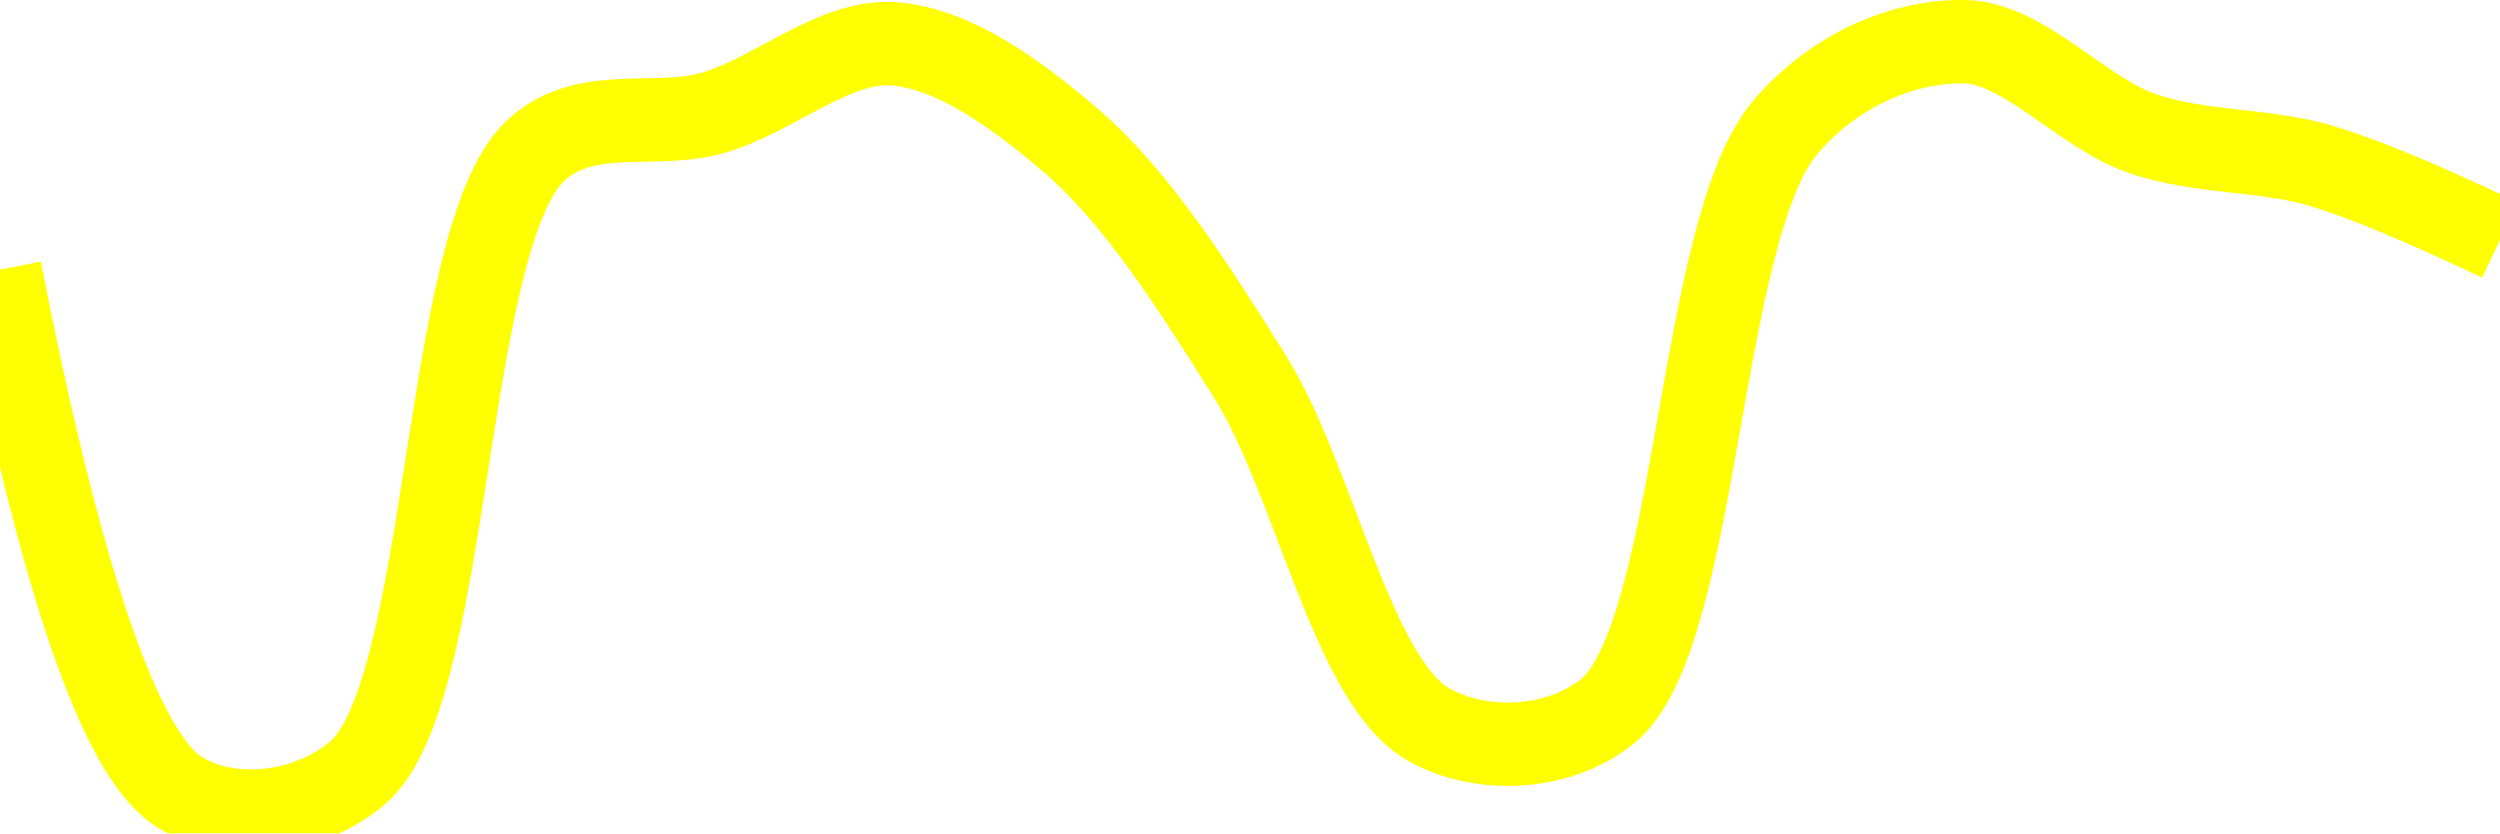
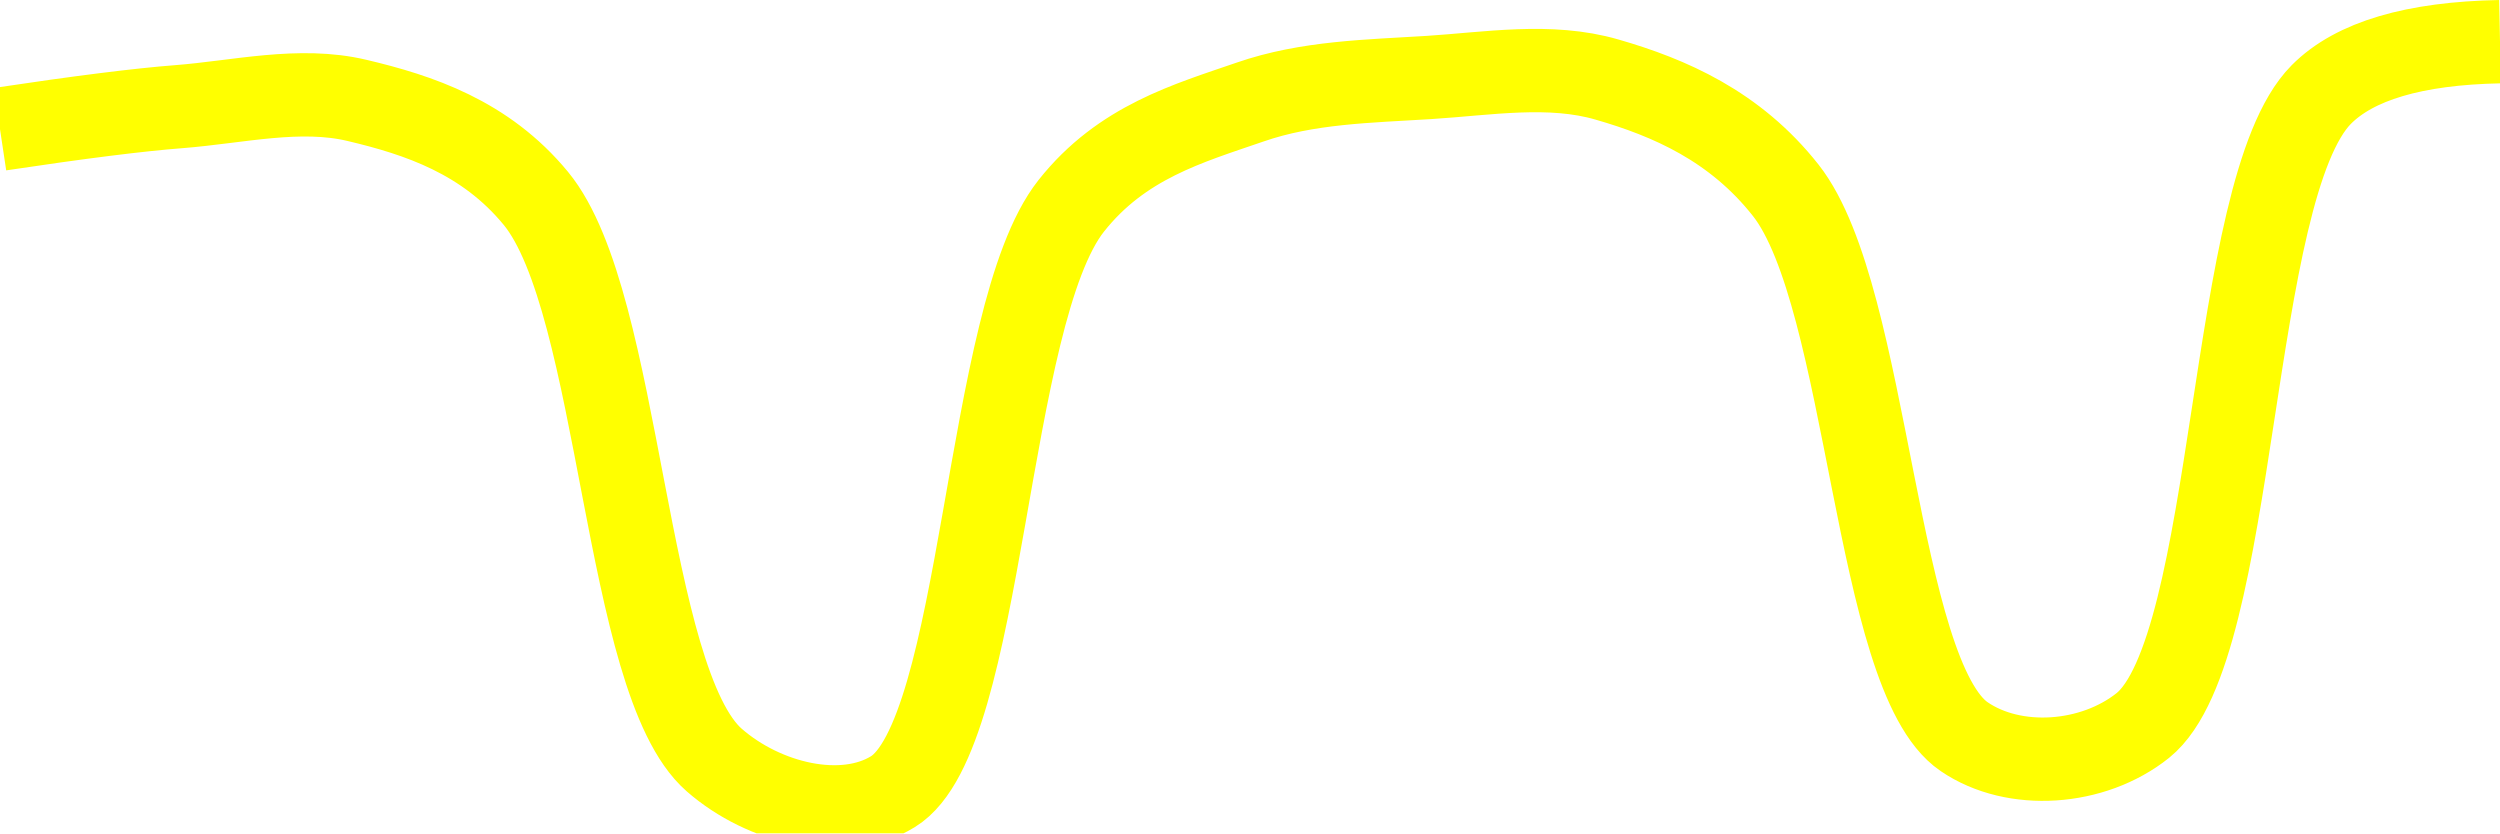
<svg xmlns="http://www.w3.org/2000/svg" class="main-svg" width="60" height="20" style="" viewBox="0 0 60 20">
  <rect x="0" y="0" width="60" height="20" style="fill: rgb(0, 0, 0); fill-opacity: 0;" />
-   <defs id="defs-c47017">
+   <defs id="defs-df783a">
    <g class="clips">
-       <clipPath id="clipc47017xyplot" class="plotclip">
+       <clipPath id="clipdf783axyplot" class="plotclip">
        <rect width="60" height="20" />
      </clipPath>
-       <clipPath class="axesclip" id="clipc47017x">
+       <clipPath class="axesclip" id="clipdf783ax">
        <rect x="0" y="0" width="60" height="20" />
      </clipPath>
-       <clipPath class="axesclip" id="clipc47017y">
+       <clipPath class="axesclip" id="clipdf783ay">
        <rect x="0" y="0" width="60" height="20" />
      </clipPath>
-       <clipPath class="axesclip" id="clipc47017xy">
+       <clipPath class="axesclip" id="clipdf783axy">
        <rect x="0" y="0" width="60" height="20" />
      </clipPath>
    </g>
    <g class="gradients" />
    <g class="patterns" />
  </defs>
  <g class="bglayer">
    <rect class="bg" x="0" y="0" width="60" height="20" style="fill: rgb(0, 0, 0); fill-opacity: 0; stroke-width: 0;" />
  </g>
  <g class="layer-below">
    <g class="imagelayer" />
    <g class="shapelayer" />
  </g>
  <g class="cartesianlayer">
    <g class="subplot xy">
      <g class="layer-subplot">
        <g class="shapelayer" />
        <g class="imagelayer" />
      </g>
      <g class="minor-gridlayer">
        <g class="x" />
        <g class="y" />
      </g>
      <g class="gridlayer">
        <g class="x" />
        <g class="y" />
      </g>
      <g class="zerolinelayer" />
      <g class="layer-between">
        <g class="shapelayer" />
        <g class="imagelayer" />
      </g>
      <path class="xlines-below" />
      <path class="ylines-below" />
      <g class="overlines-below" />
      <g class="xaxislayer-below" />
      <g class="yaxislayer-below" />
      <g class="overaxes-below" />
      <g class="overplot">
-         <g class="xy" transform="" clip-path="url(#clipc47017xyplot)">
+         <g class="xy" transform="" clip-path="url(#clipdf783axyplot)">
          <g class="scatterlayer mlayer">
-             <g class="trace scatter tracef5261c" style="stroke-miterlimit: 2; opacity: 1;">
+             <g class="trace scatter trace80a441" style="stroke-miterlimit: 2; opacity: 1;">
              <g class="fills" />
              <g class="errorbars" />
              <g class="lines">
-                 <path class="js-line" d="M0,6.47Q2.18,17.65 4.29,19C5.49,19.77 7.38,19.56 8.57,18.56C10.84,16.66 10.61,5.71 12.86,3.61C14.06,2.5 15.73,3.12 17.14,2.7C18.59,2.27 20.02,0.96 21.43,1.05C22.88,1.15 24.39,2.25 25.71,3.38C27.3,4.75 28.66,6.9 30,9.04C31.54,11.49 32.45,16.36 34.29,17.39C35.53,18.09 37.37,18.03 38.57,17.08C40.78,15.31 40.74,5.5 42.86,3.04C44.06,1.64 45.72,0.98 47.14,1C48.57,1.02 49.96,2.71 51.43,3.21C52.82,3.68 54.3,3.57 55.71,3.98Q57.16,4.41 60,5.76" style="vector-effect: none; fill: none; stroke: rgb(255, 255, 0); stroke-opacity: 1; stroke-width: 2px; opacity: 1;" />
+                 <path class="js-line" d="M0,3.1Q2.86,2.67 4.29,2.56C5.71,2.45 7.19,2.08 8.57,2.41C10.05,2.76 11.65,3.29 12.86,4.76C14.92,7.26 14.97,16.34 17.14,18.24C18.34,19.29 20.23,19.74 21.43,19C23.63,17.65 23.63,7.57 25.71,4.94C26.92,3.41 28.52,2.96 30,2.45C31.38,1.97 32.86,1.95 34.29,1.86C35.71,1.77 37.2,1.51 38.57,1.91C40.06,2.34 41.64,3.02 42.86,4.57C44.87,7.13 44.99,16.22 47.14,17.68C48.34,18.5 50.23,18.37 51.43,17.41C53.72,15.56 53.46,4.54 55.71,2.27Q56.91,1.06 60,1" style="vector-effect: none; fill: none; stroke: rgb(255, 255, 0); stroke-opacity: 1; stroke-width: 2px; opacity: 1;" />
              </g>
              <g class="points" />
              <g class="text" />
            </g>
          </g>
        </g>
      </g>
      <path class="xlines-above crisp" d="M0,0" style="fill: none;" />
      <path class="ylines-above crisp" d="M0,0" style="fill: none;" />
      <g class="overlines-above" />
      <g class="xaxislayer-above" />
      <g class="yaxislayer-above" />
      <g class="overaxes-above" />
    </g>
  </g>
  <g class="polarlayer" />
  <g class="smithlayer" />
  <g class="ternarylayer" />
  <g class="geolayer" />
  <g class="funnelarealayer" />
  <g class="pielayer" />
  <g class="iciclelayer" />
  <g class="treemaplayer" />
  <g class="sunburstlayer" />
  <g class="glimages" />
-   <defs id="topdefs-c47017">
+   <defs id="topdefs-df783a">
    <g class="clips" />
  </defs>
  <g class="layer-above">
    <g class="imagelayer" />
    <g class="shapelayer" />
  </g>
  <g class="infolayer">
    <g class="g-gtitle" />
  </g>
</svg>
